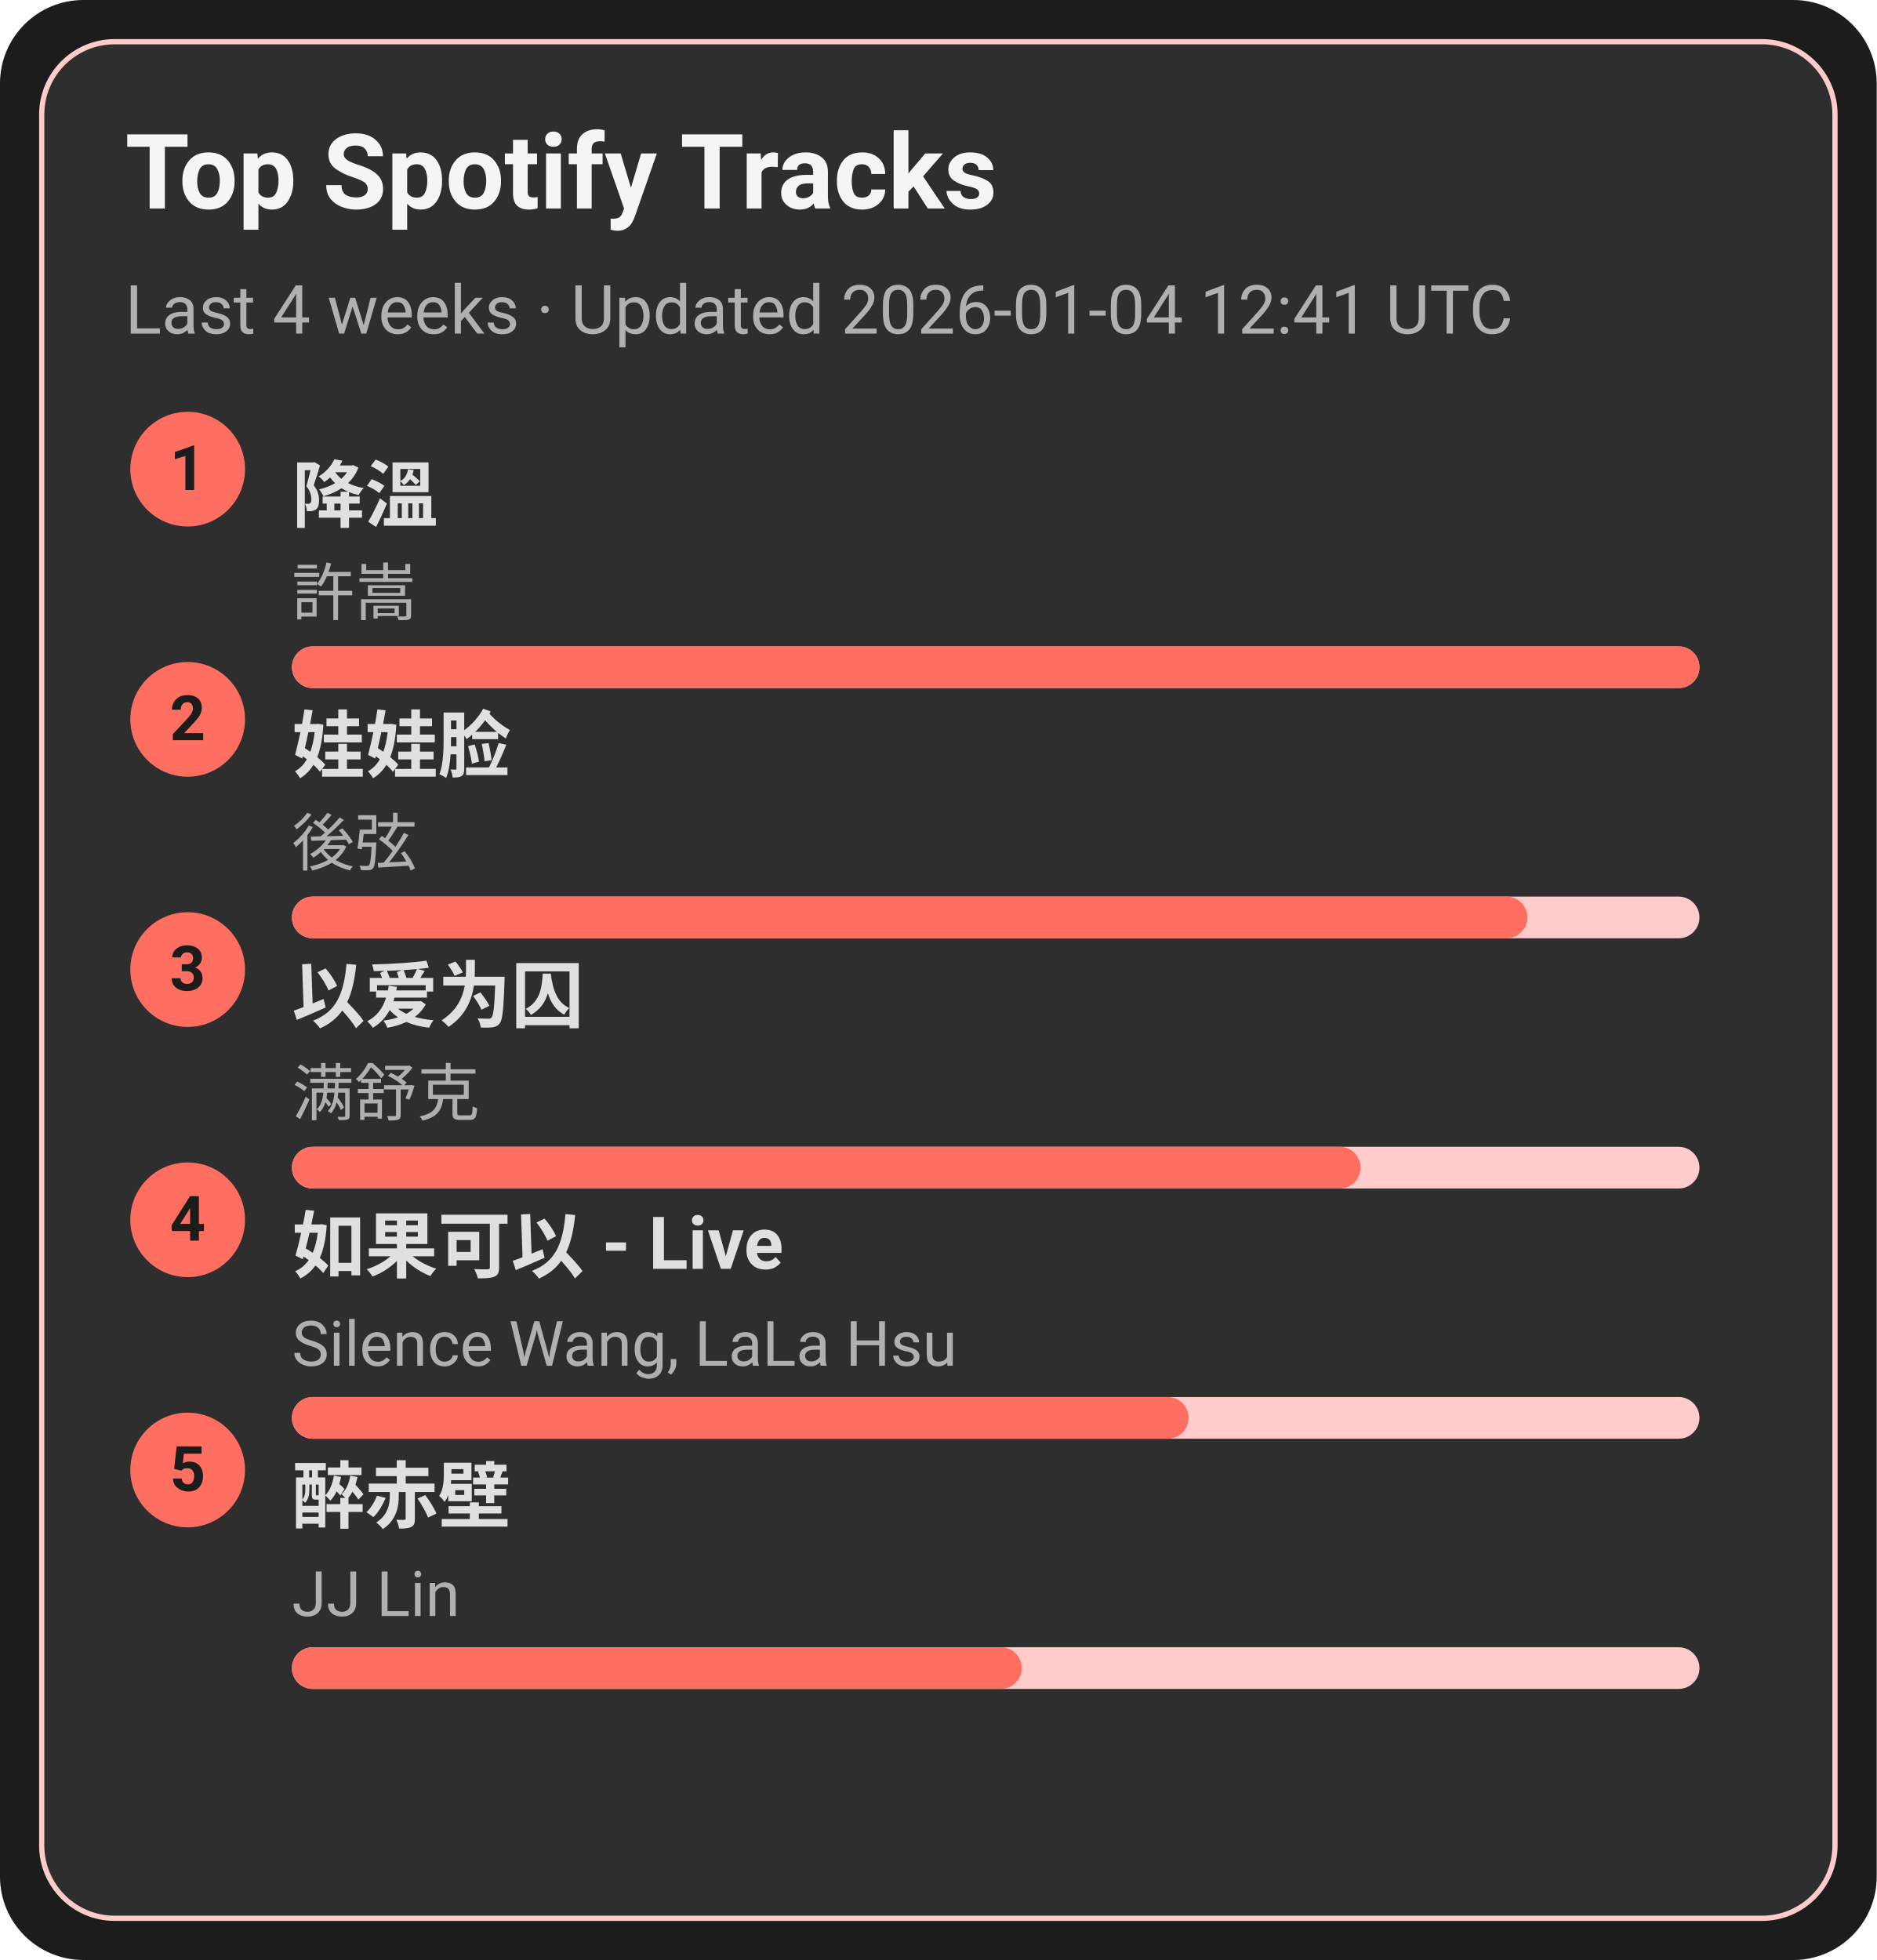
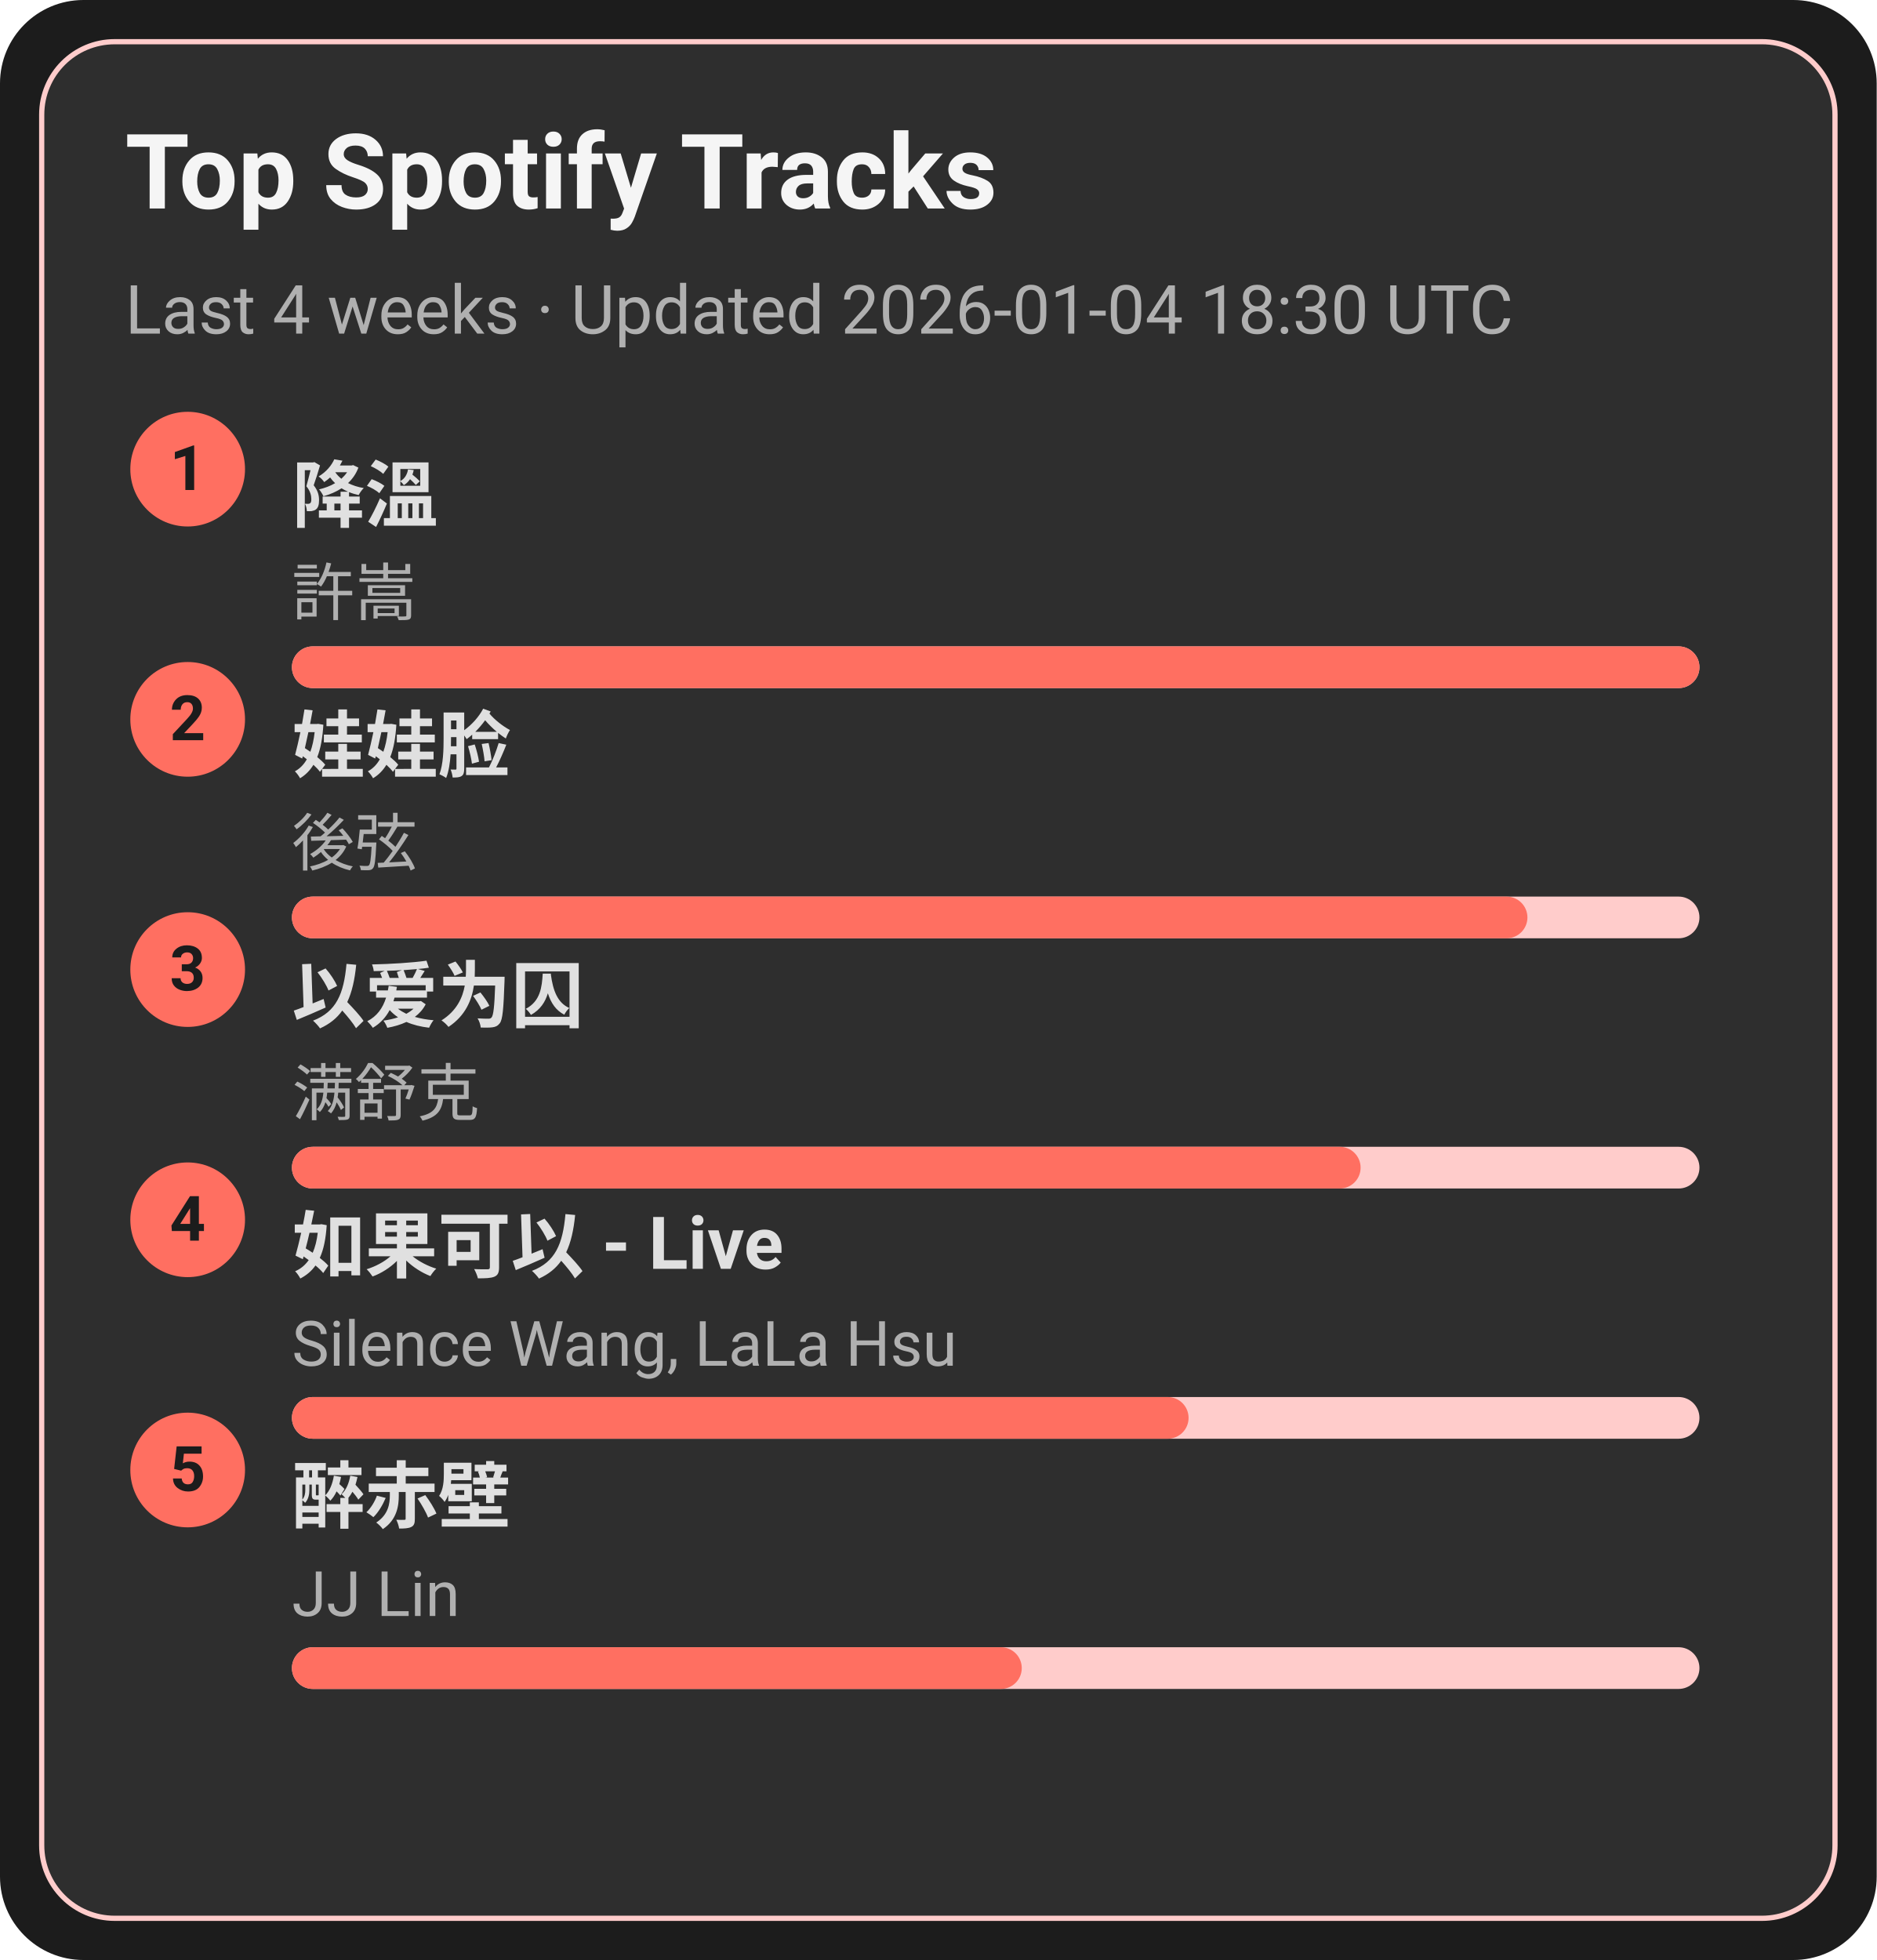
<svg xmlns="http://www.w3.org/2000/svg" width="360" height="376" viewBox="0 0 360 376">
  <style>text{font-family:-apple-system,BlinkMacSystemFont,Segoe UI,Roboto,Ubuntu,Helvetica Neue,Arial,Noto Sans,sans-serif}</style>
  <rect width="360" height="376" rx="16" fill="#1c1c1c" />
  <rect x="8" y="8" width="344" height="360" rx="14" fill="#2e2e2e" stroke="#ffcccb" />
  <text x="24" y="40" font-size="20" fill="#f5f5f5" font-weight="600">Top Spotify Tracks</text>
-   <text x="24" y="64" font-size="13" fill="#b0b0b0">Last 4 weeks · Updated 2026-01-04 12:41 UTC</text>
+   <text x="24" y="64" font-size="13" fill="#b0b0b0">Last 4 weeks · Updated 2026-01-04 18:30 UTC</text>
  <circle cx="36" cy="90" r="11" fill="#ff6f61" />
  <text x="36" y="94" text-anchor="middle" font-size="12" fill="#1c1c1c" font-weight="700">1</text>
  <a href="https://open.spotify.com/track/2q9uhrOfyOnBa3oWR1PfYT" target="_blank" rel="noopener noreferrer">
    <text x="56" y="100" font-size="14" fill="#e0e0e0" font-weight="600">降溫</text>
  </a>
  <text x="56" y="118" font-size="12" fill="#b0b0b0">許嵩</text>
  <rect x="56" y="124" width="270" height="8" rx="4" fill="#ffcccb" />
  <rect x="56" y="124" width="270" height="8" rx="4" fill="#ff6f61" />
  <circle cx="36" cy="138" r="11" fill="#ff6f61" />
  <text x="36" y="142" text-anchor="middle" font-size="12" fill="#1c1c1c" font-weight="700">2</text>
  <a href="https://open.spotify.com/track/08ouEICweFmqfgPJnRIQkE" target="_blank" rel="noopener noreferrer">
    <text x="56" y="148" font-size="14" fill="#e0e0e0" font-weight="600">娃娃脸</text>
  </a>
  <text x="56" y="166" font-size="12" fill="#b0b0b0">後弦</text>
  <rect x="56" y="172" width="270" height="8" rx="4" fill="#ffcccb" />
  <rect x="56" y="172" width="237" height="8" rx="4" fill="#ff6f61" />
  <circle cx="36" cy="186" r="11" fill="#ff6f61" />
  <text x="36" y="190" text-anchor="middle" font-size="12" fill="#1c1c1c" font-weight="700">3</text>
  <a href="https://open.spotify.com/track/0RW2LEfGQK5BaIho6sSLqf" target="_blank" rel="noopener noreferrer">
    <text x="56" y="196" font-size="14" fill="#e0e0e0" font-weight="600">以爱为囚</text>
  </a>
  <text x="56" y="214" font-size="12" fill="#b0b0b0">满舒克</text>
  <rect x="56" y="220" width="270" height="8" rx="4" fill="#ffcccb" />
  <rect x="56" y="220" width="205" height="8" rx="4" fill="#ff6f61" />
  <circle cx="36" cy="234" r="11" fill="#ff6f61" />
  <text x="36" y="238" text-anchor="middle" font-size="12" fill="#1c1c1c" font-weight="700">4</text>
  <a href="https://open.spotify.com/track/6IF65dJzfmPcX7jwDegwoo" target="_blank" rel="noopener noreferrer">
    <text x="56" y="244" font-size="14" fill="#e0e0e0" font-weight="600">如果可以 - Live</text>
  </a>
  <text x="56" y="262" font-size="12" fill="#b0b0b0">Silence Wang, LaLa Hsu</text>
  <rect x="56" y="268" width="270" height="8" rx="4" fill="#ffcccb" />
  <rect x="56" y="268" width="172" height="8" rx="4" fill="#ff6f61" />
  <circle cx="36" cy="282" r="11" fill="#ff6f61" />
  <text x="36" y="286" text-anchor="middle" font-size="12" fill="#1c1c1c" font-weight="700">5</text>
  <a href="https://open.spotify.com/track/69lAYqbyHL1A0gctdLd9WV" target="_blank" rel="noopener noreferrer">
    <text x="56" y="292" font-size="14" fill="#e0e0e0" font-weight="600">醉赤壁</text>
  </a>
  <text x="56" y="310" font-size="12" fill="#b0b0b0">JJ Lin</text>
  <rect x="56" y="316" width="270" height="8" rx="4" fill="#ffcccb" />
  <rect x="56" y="316" width="140" height="8" rx="4" fill="#ff6f61" />
</svg>
